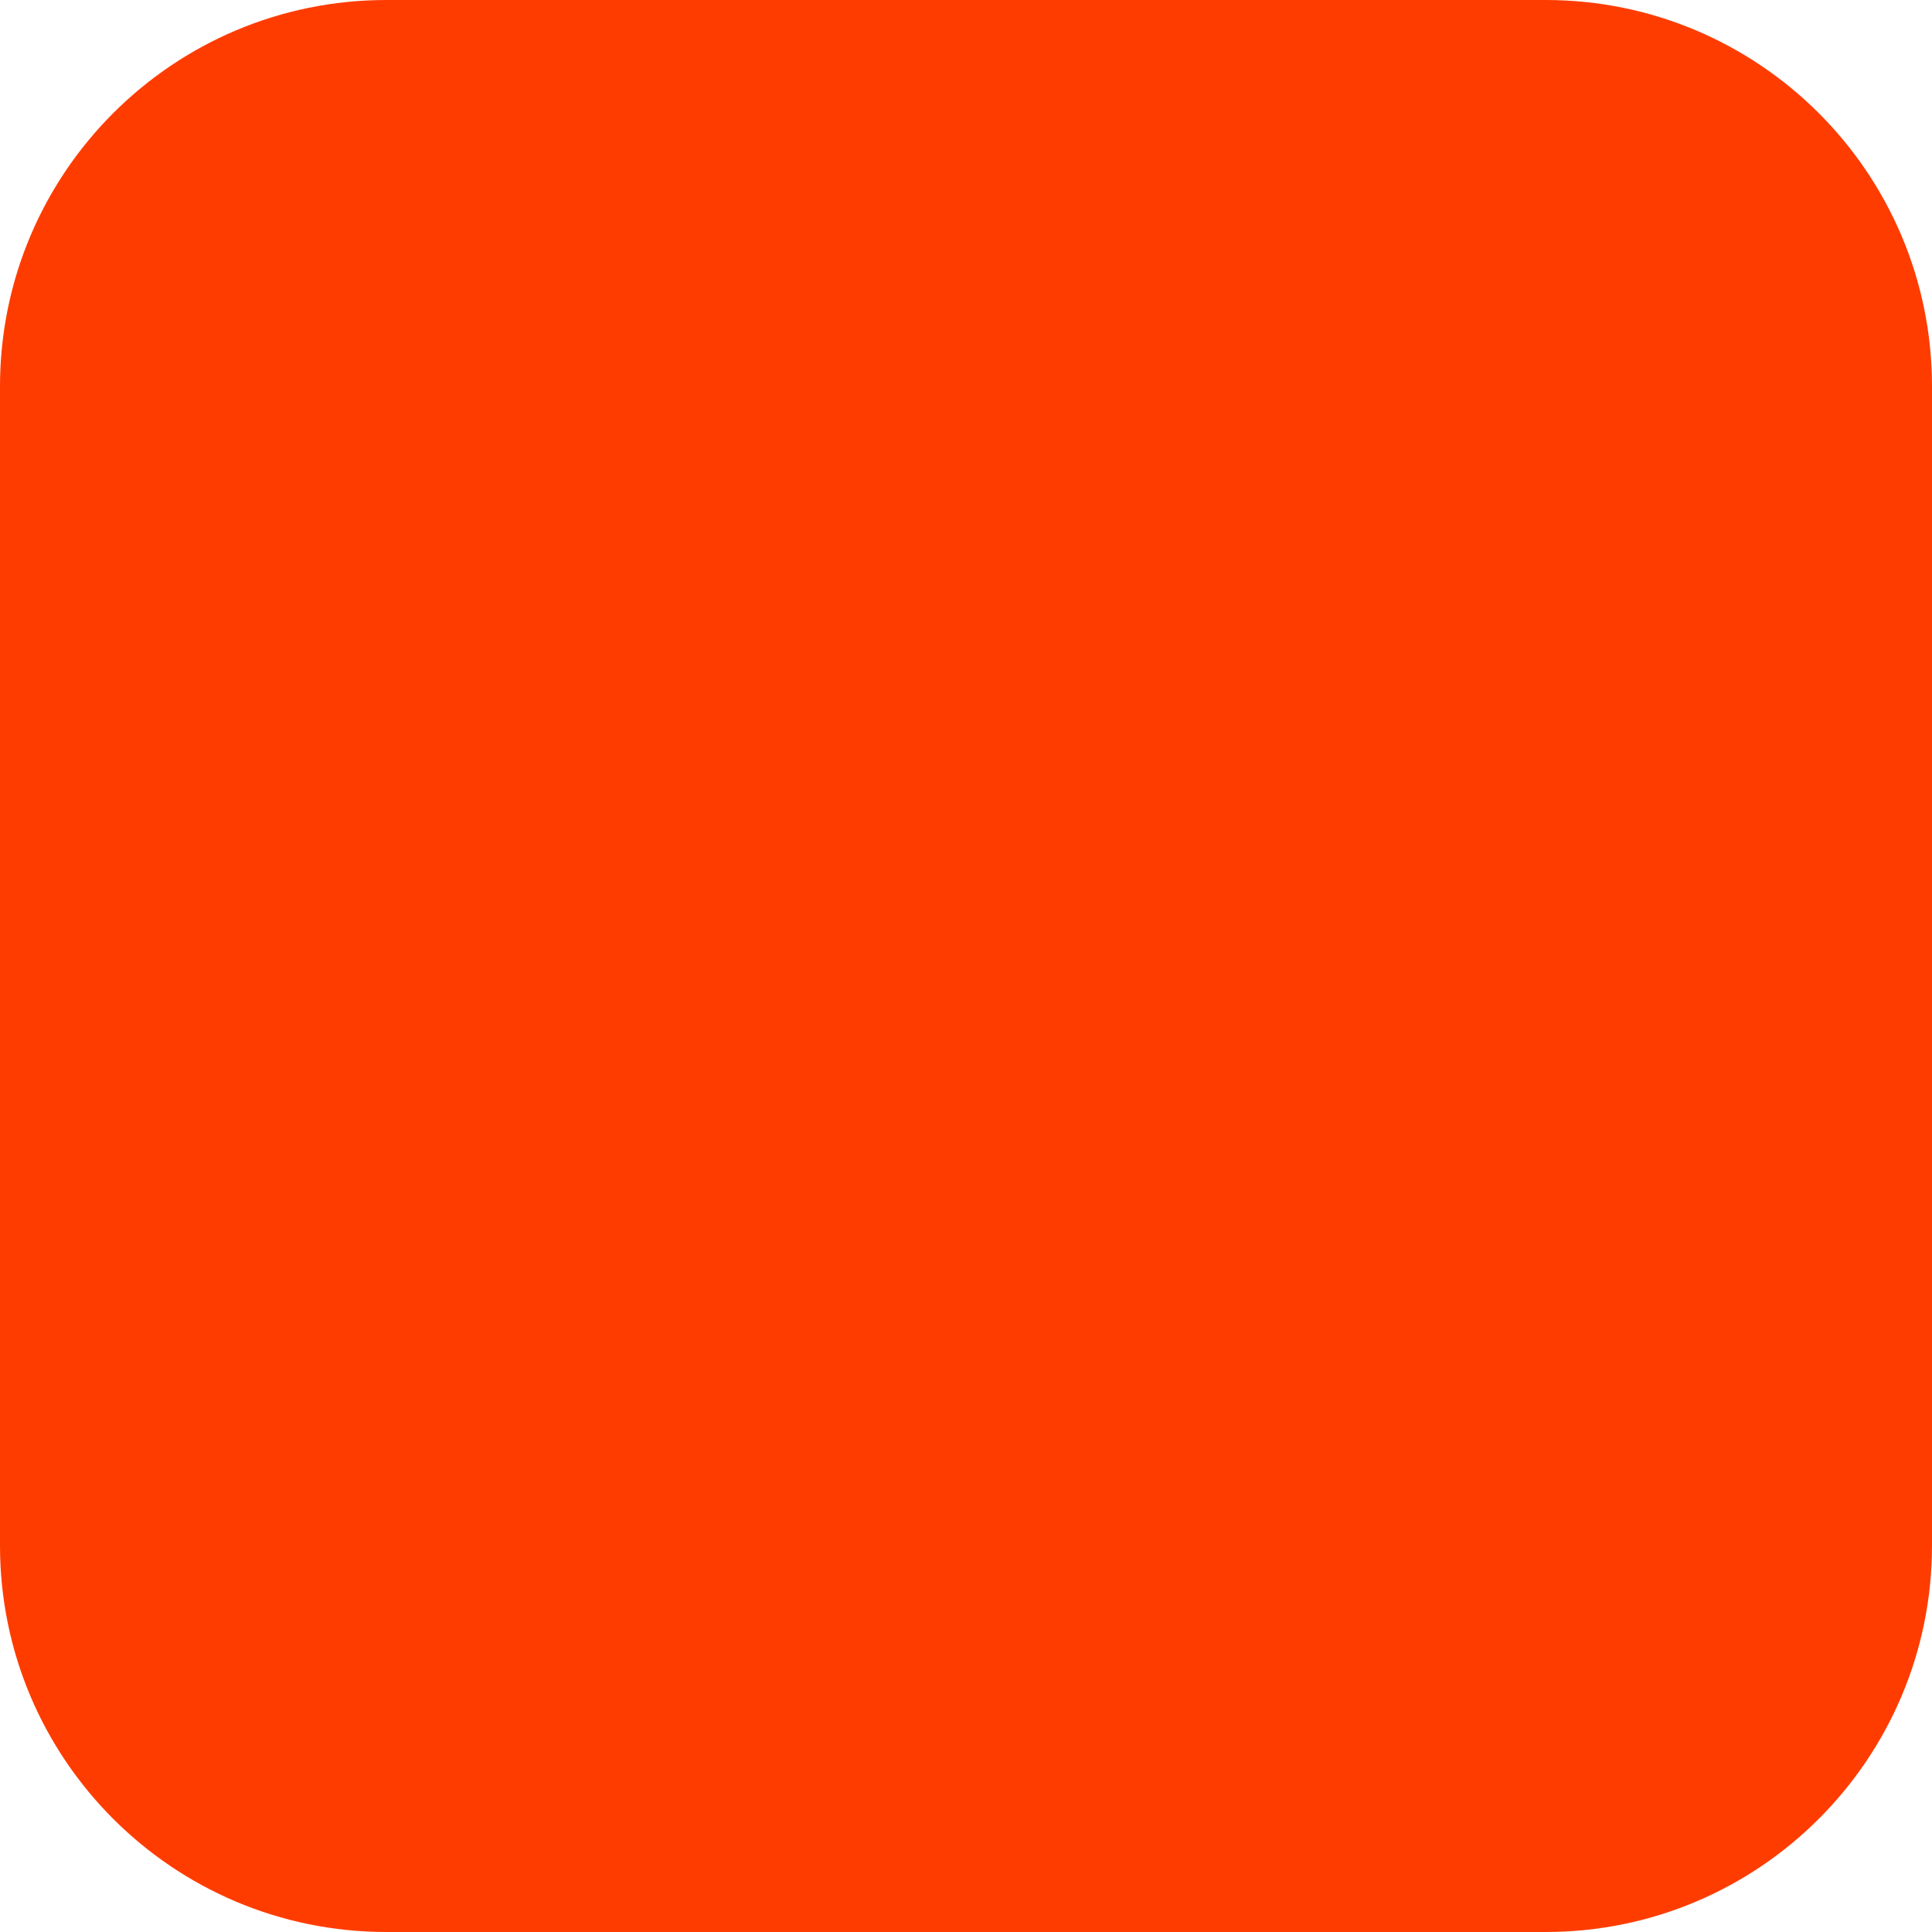
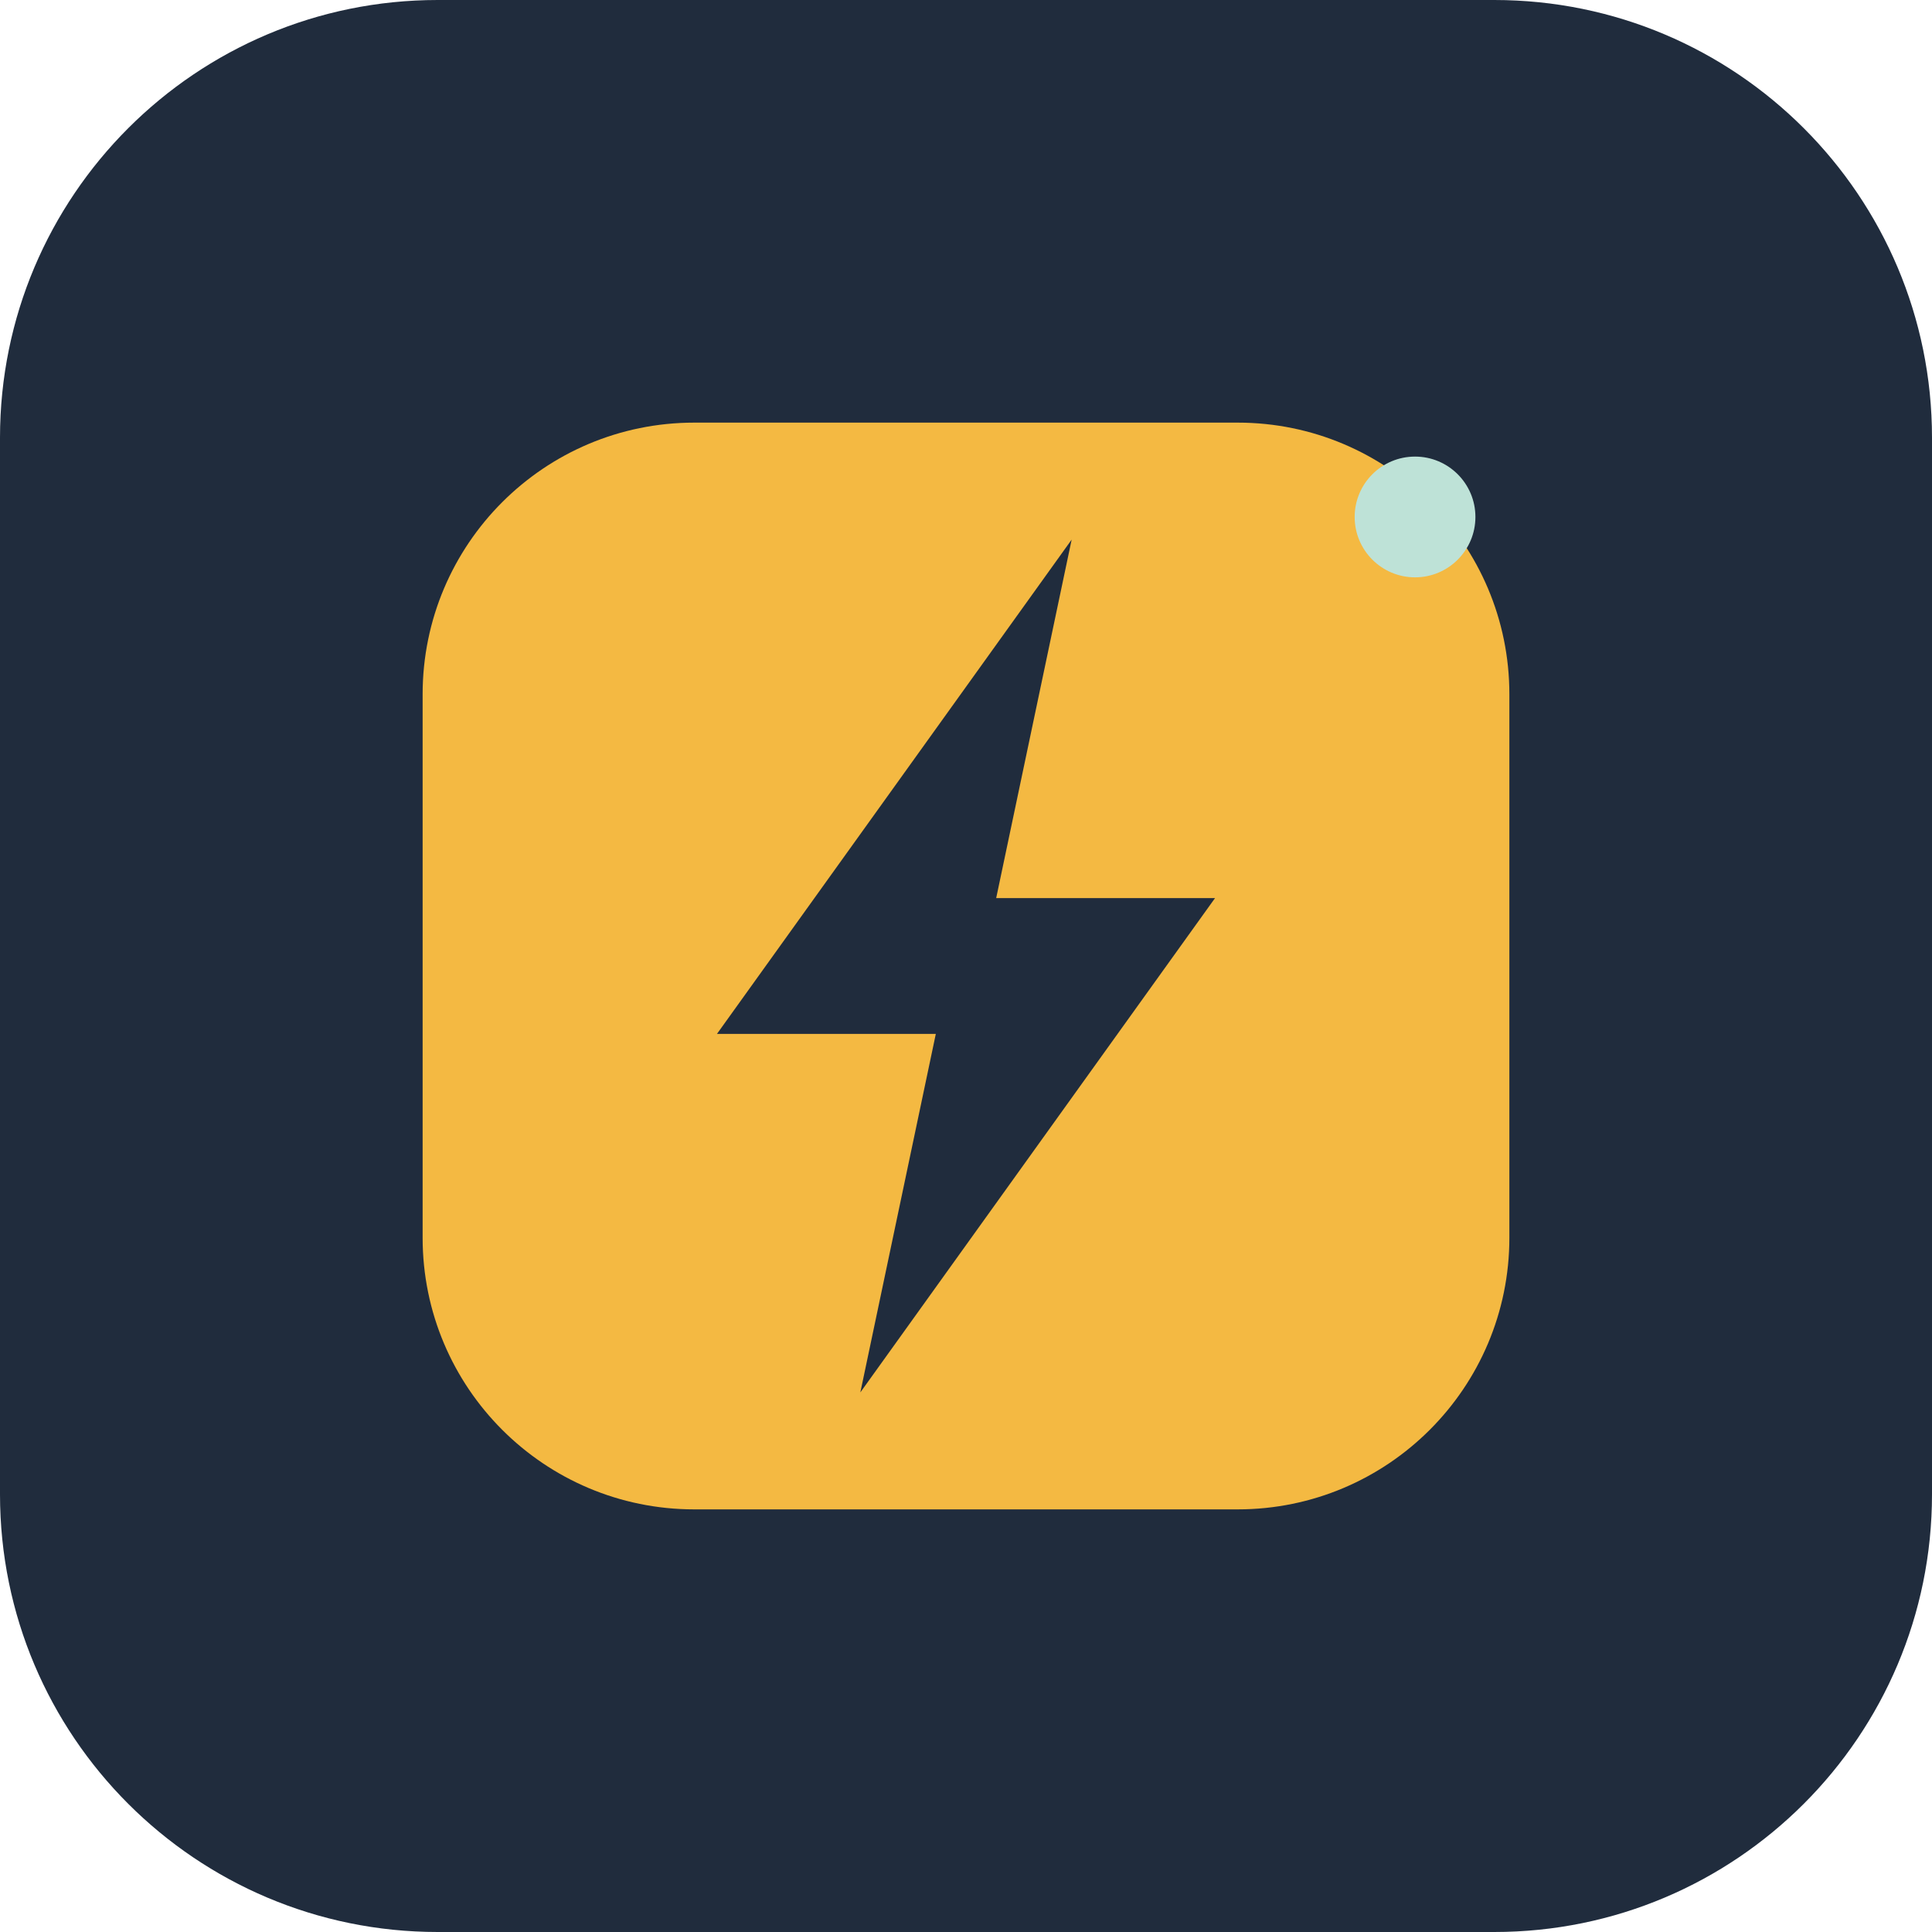
- <svg xmlns="http://www.w3.org/2000/svg" width="180" height="180" viewBox="0 0 180 180" fill="none">
-   <rect width="180" height="180" rx="36" fill="#FF3C00" />
+ <svg xmlns="http://www.w3.org/2000/svg" width="512" height="512" viewBox="0 0 512 512" fill="none">
+   <rect width="512" height="512" rx="116" fill="#202C3D" />
+   <rect x="112" y="112" width="288" height="288" rx="72" fill="#F4B942" />
+   <path d="M284 143L190 274H248L228 369L322 238H264L284 143Z" fill="#202C3D" />
+   <circle cx="375" cy="137" r="16" fill="#BEE2D7" />
</svg>
